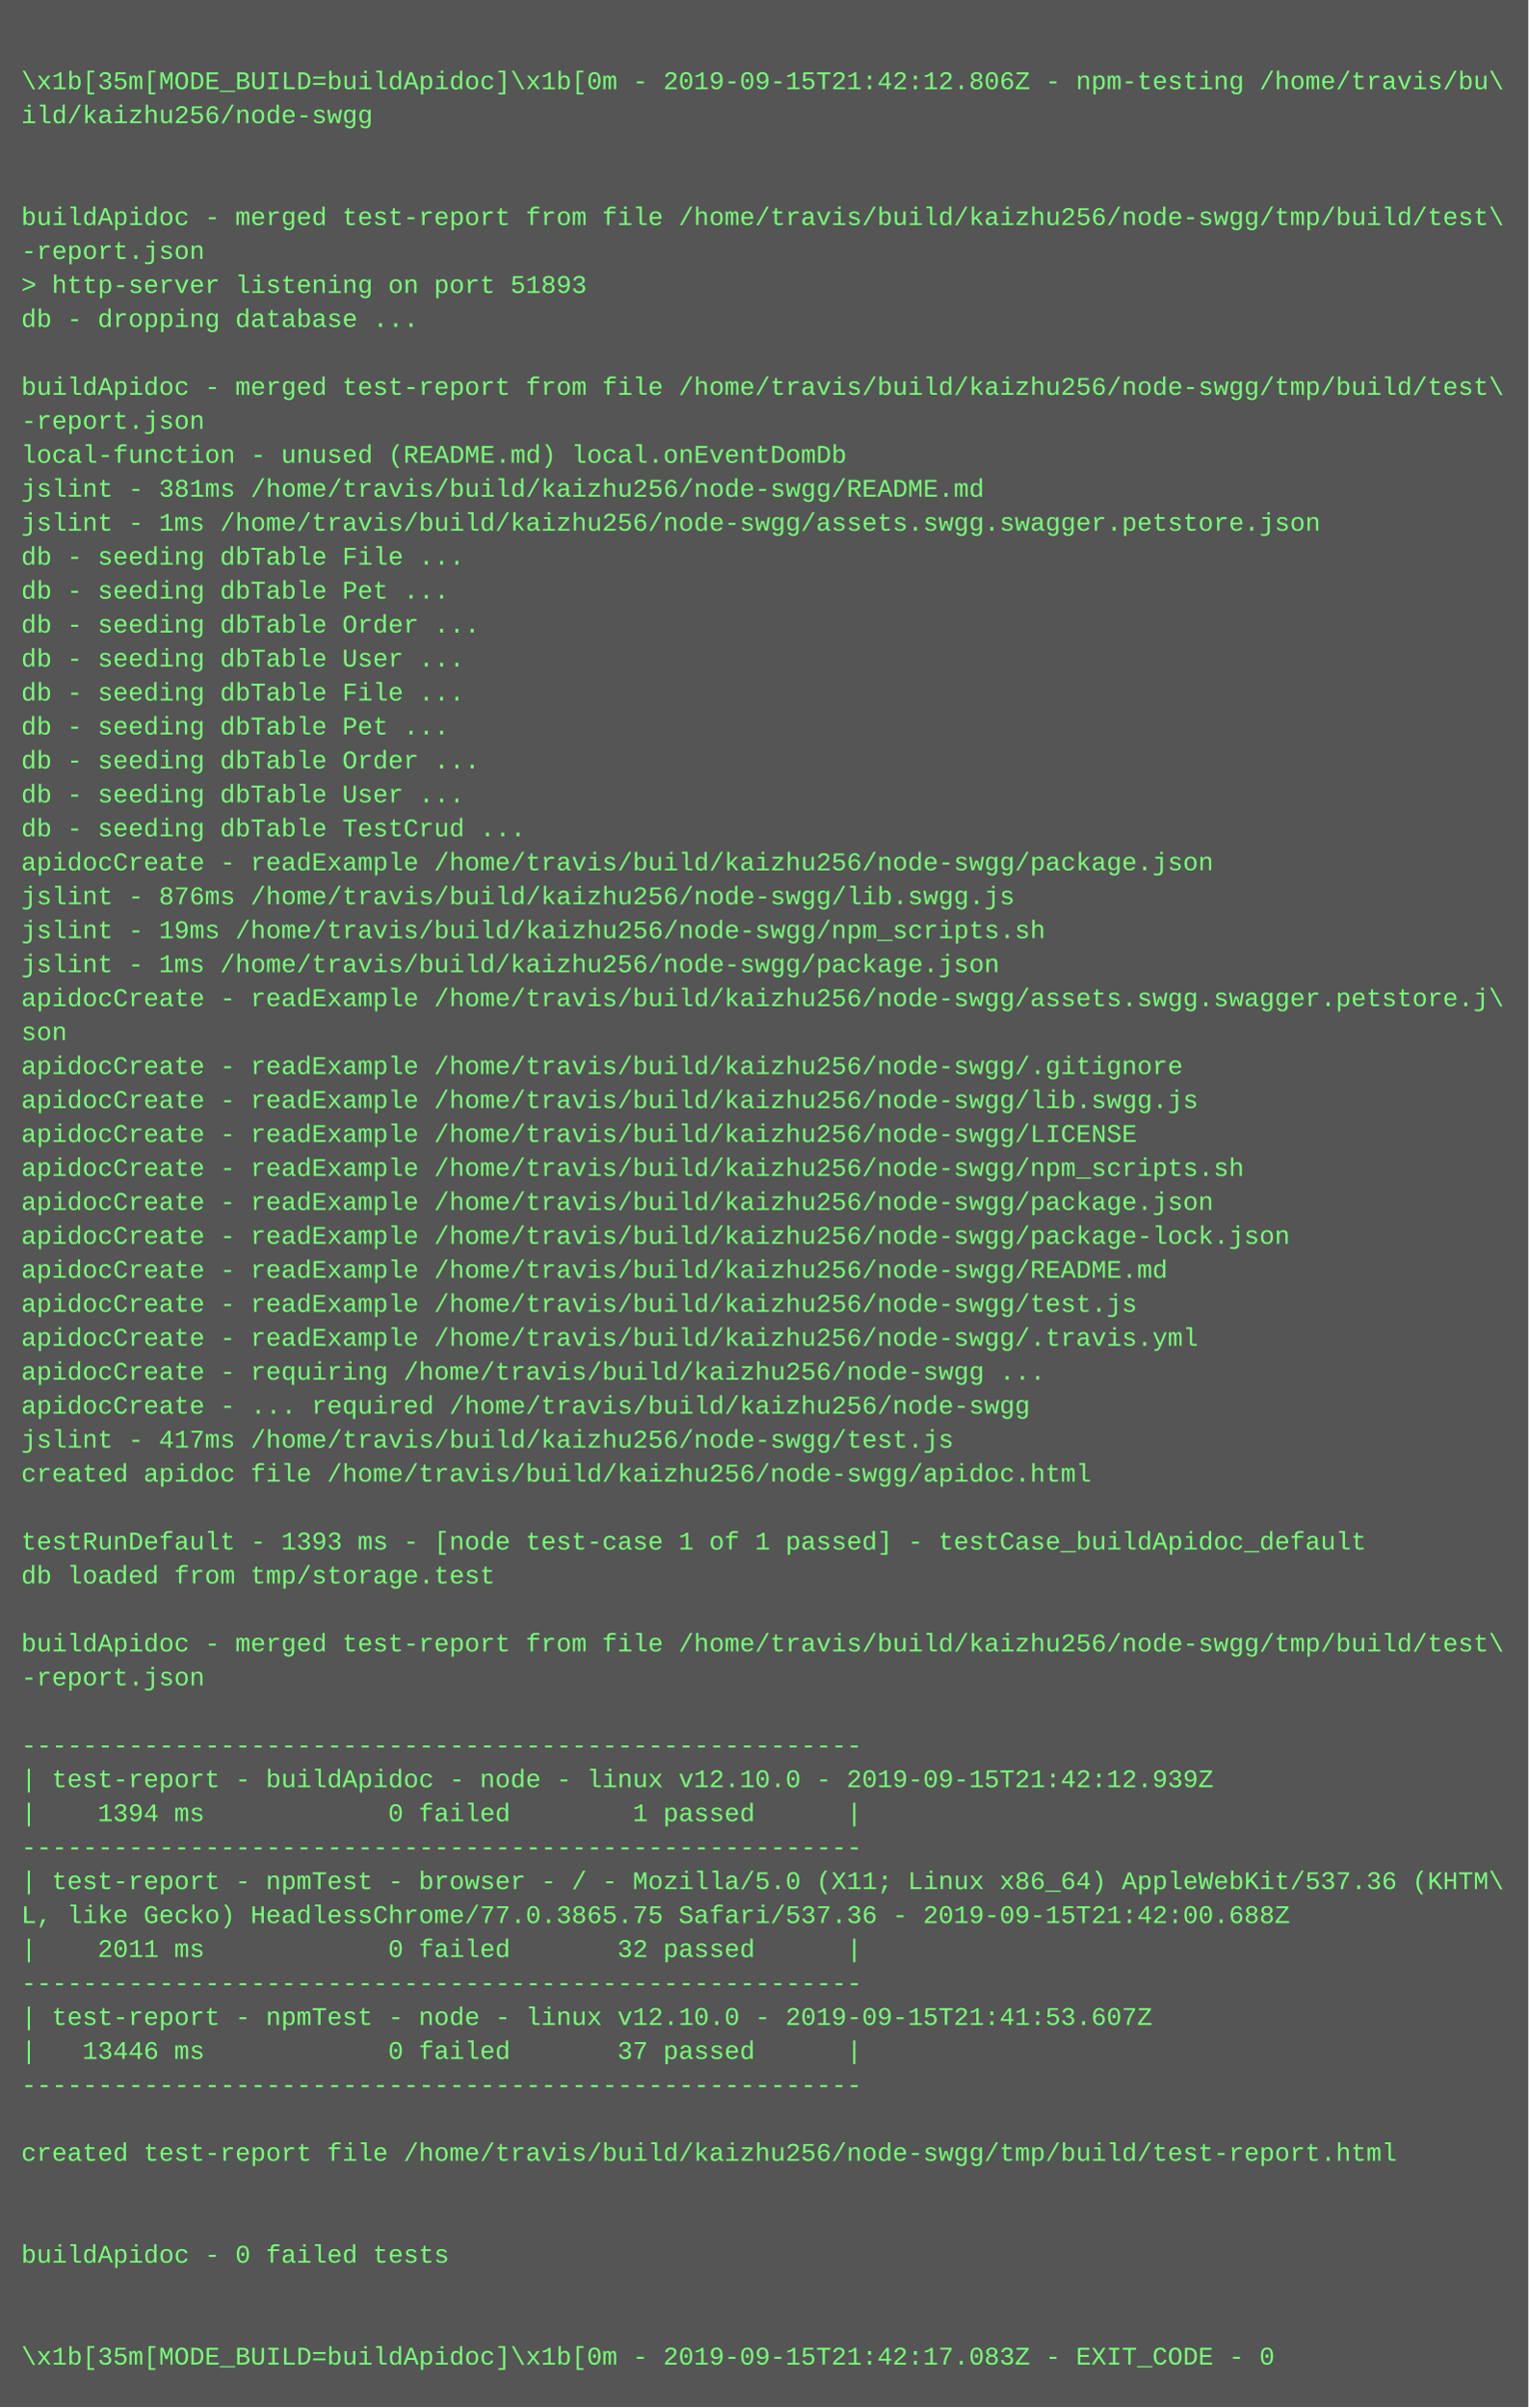
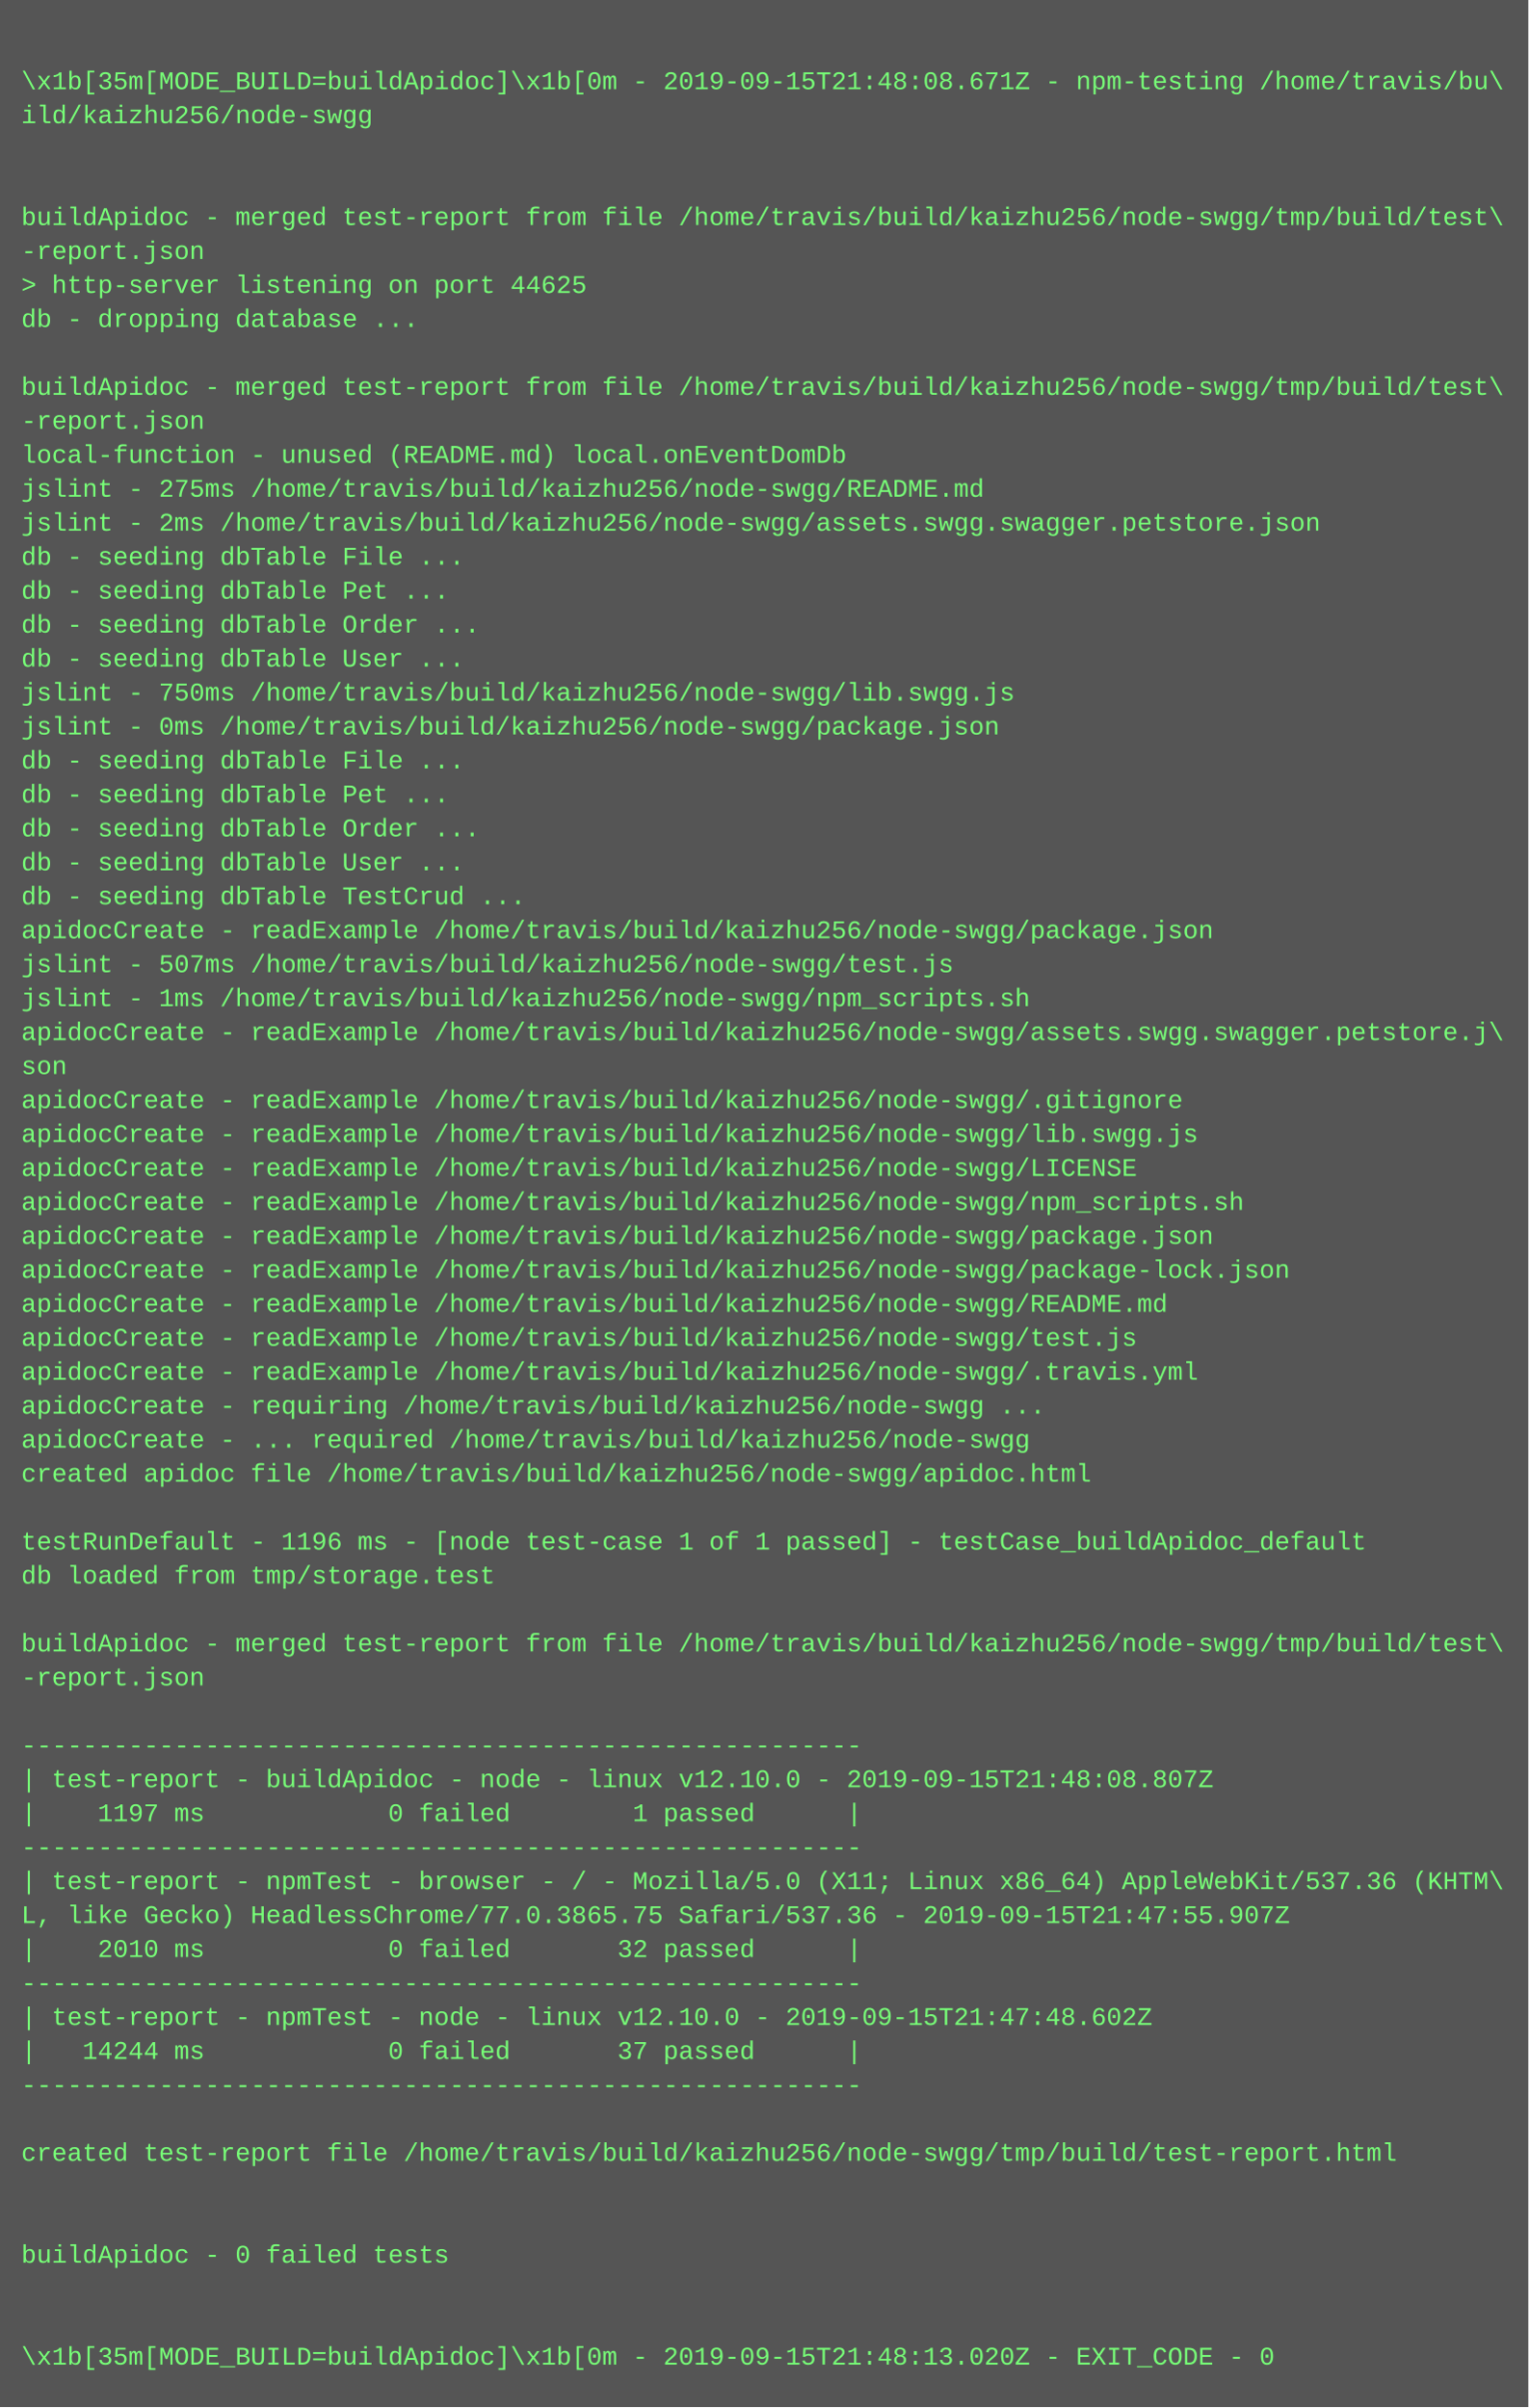
<svg xmlns="http://www.w3.org/2000/svg" height="1134" width="720">
  <rect height="1134" fill="#555" width="720" />
  <text fill="#7f7" font-family="Courier New" font-size="12" xml:space="preserve">
    <tspan x="10" y="26" />
-     <tspan x="10" y="42">\x1b[35m[MODE_BUILD=buildApidoc]\x1b[0m - 2019-09-15T21:42:12.806Z - npm-testing /home/travis/bu\</tspan>
+     <tspan x="10" y="42">\x1b[35m[MODE_BUILD=buildApidoc]\x1b[0m - 2019-09-15T21:48:08.671Z - npm-testing /home/travis/bu\</tspan>
    <tspan x="10" y="58">ild/kaizhu256/node-swgg</tspan>
    <tspan x="10" y="74" />
    <tspan x="10" y="90" />
    <tspan x="10" y="106">buildApidoc - merged test-report from file /home/travis/build/kaizhu256/node-swgg/tmp/build/test\</tspan>
    <tspan x="10" y="122">-report.json</tspan>
-     <tspan x="10" y="138">&gt; http-server listening on port 51893</tspan>
+     <tspan x="10" y="138">&gt; http-server listening on port 44625</tspan>
    <tspan x="10" y="154">db - dropping database ...</tspan>
    <tspan x="10" y="170" />
    <tspan x="10" y="186">buildApidoc - merged test-report from file /home/travis/build/kaizhu256/node-swgg/tmp/build/test\</tspan>
    <tspan x="10" y="202">-report.json</tspan>
    <tspan x="10" y="218">local-function - unused (README.md) local.onEventDomDb</tspan>
-     <tspan x="10" y="234">jslint - 381ms /home/travis/build/kaizhu256/node-swgg/README.md</tspan>
-     <tspan x="10" y="250">jslint - 1ms /home/travis/build/kaizhu256/node-swgg/assets.swgg.swagger.petstore.json</tspan>
+     <tspan x="10" y="234">jslint - 275ms /home/travis/build/kaizhu256/node-swgg/README.md</tspan>
+     <tspan x="10" y="250">jslint - 2ms /home/travis/build/kaizhu256/node-swgg/assets.swgg.swagger.petstore.json</tspan>
    <tspan x="10" y="266">db - seeding dbTable File ...</tspan>
    <tspan x="10" y="282">db - seeding dbTable Pet ...</tspan>
    <tspan x="10" y="298">db - seeding dbTable Order ...</tspan>
    <tspan x="10" y="314">db - seeding dbTable User ...</tspan>
-     <tspan x="10" y="330">db - seeding dbTable File ...</tspan>
-     <tspan x="10" y="346">db - seeding dbTable Pet ...</tspan>
-     <tspan x="10" y="362">db - seeding dbTable Order ...</tspan>
-     <tspan x="10" y="378">db - seeding dbTable User ...</tspan>
-     <tspan x="10" y="394">db - seeding dbTable TestCrud ...</tspan>
-     <tspan x="10" y="410">apidocCreate - readExample /home/travis/build/kaizhu256/node-swgg/package.json</tspan>
-     <tspan x="10" y="426">jslint - 876ms /home/travis/build/kaizhu256/node-swgg/lib.swgg.js</tspan>
-     <tspan x="10" y="442">jslint - 19ms /home/travis/build/kaizhu256/node-swgg/npm_scripts.sh</tspan>
-     <tspan x="10" y="458">jslint - 1ms /home/travis/build/kaizhu256/node-swgg/package.json</tspan>
-     <tspan x="10" y="474">apidocCreate - readExample /home/travis/build/kaizhu256/node-swgg/assets.swgg.swagger.petstore.j\</tspan>
-     <tspan x="10" y="490">son</tspan>
-     <tspan x="10" y="506">apidocCreate - readExample /home/travis/build/kaizhu256/node-swgg/.gitignore</tspan>
-     <tspan x="10" y="522">apidocCreate - readExample /home/travis/build/kaizhu256/node-swgg/lib.swgg.js</tspan>
-     <tspan x="10" y="538">apidocCreate - readExample /home/travis/build/kaizhu256/node-swgg/LICENSE</tspan>
-     <tspan x="10" y="554">apidocCreate - readExample /home/travis/build/kaizhu256/node-swgg/npm_scripts.sh</tspan>
-     <tspan x="10" y="570">apidocCreate - readExample /home/travis/build/kaizhu256/node-swgg/package.json</tspan>
-     <tspan x="10" y="586">apidocCreate - readExample /home/travis/build/kaizhu256/node-swgg/package-lock.json</tspan>
-     <tspan x="10" y="602">apidocCreate - readExample /home/travis/build/kaizhu256/node-swgg/README.md</tspan>
-     <tspan x="10" y="618">apidocCreate - readExample /home/travis/build/kaizhu256/node-swgg/test.js</tspan>
-     <tspan x="10" y="634">apidocCreate - readExample /home/travis/build/kaizhu256/node-swgg/.travis.yml</tspan>
-     <tspan x="10" y="650">apidocCreate - requiring /home/travis/build/kaizhu256/node-swgg ...</tspan>
-     <tspan x="10" y="666">apidocCreate - ... required /home/travis/build/kaizhu256/node-swgg</tspan>
-     <tspan x="10" y="682">jslint - 417ms /home/travis/build/kaizhu256/node-swgg/test.js</tspan>
+     <tspan x="10" y="330">jslint - 750ms /home/travis/build/kaizhu256/node-swgg/lib.swgg.js</tspan>
+     <tspan x="10" y="346">jslint - 0ms /home/travis/build/kaizhu256/node-swgg/package.json</tspan>
+     <tspan x="10" y="362">db - seeding dbTable File ...</tspan>
+     <tspan x="10" y="378">db - seeding dbTable Pet ...</tspan>
+     <tspan x="10" y="394">db - seeding dbTable Order ...</tspan>
+     <tspan x="10" y="410">db - seeding dbTable User ...</tspan>
+     <tspan x="10" y="426">db - seeding dbTable TestCrud ...</tspan>
+     <tspan x="10" y="442">apidocCreate - readExample /home/travis/build/kaizhu256/node-swgg/package.json</tspan>
+     <tspan x="10" y="458">jslint - 507ms /home/travis/build/kaizhu256/node-swgg/test.js</tspan>
+     <tspan x="10" y="474">jslint - 1ms /home/travis/build/kaizhu256/node-swgg/npm_scripts.sh</tspan>
+     <tspan x="10" y="490">apidocCreate - readExample /home/travis/build/kaizhu256/node-swgg/assets.swgg.swagger.petstore.j\</tspan>
+     <tspan x="10" y="506">son</tspan>
+     <tspan x="10" y="522">apidocCreate - readExample /home/travis/build/kaizhu256/node-swgg/.gitignore</tspan>
+     <tspan x="10" y="538">apidocCreate - readExample /home/travis/build/kaizhu256/node-swgg/lib.swgg.js</tspan>
+     <tspan x="10" y="554">apidocCreate - readExample /home/travis/build/kaizhu256/node-swgg/LICENSE</tspan>
+     <tspan x="10" y="570">apidocCreate - readExample /home/travis/build/kaizhu256/node-swgg/npm_scripts.sh</tspan>
+     <tspan x="10" y="586">apidocCreate - readExample /home/travis/build/kaizhu256/node-swgg/package.json</tspan>
+     <tspan x="10" y="602">apidocCreate - readExample /home/travis/build/kaizhu256/node-swgg/package-lock.json</tspan>
+     <tspan x="10" y="618">apidocCreate - readExample /home/travis/build/kaizhu256/node-swgg/README.md</tspan>
+     <tspan x="10" y="634">apidocCreate - readExample /home/travis/build/kaizhu256/node-swgg/test.js</tspan>
+     <tspan x="10" y="650">apidocCreate - readExample /home/travis/build/kaizhu256/node-swgg/.travis.yml</tspan>
+     <tspan x="10" y="666">apidocCreate - requiring /home/travis/build/kaizhu256/node-swgg ...</tspan>
+     <tspan x="10" y="682">apidocCreate - ... required /home/travis/build/kaizhu256/node-swgg</tspan>
    <tspan x="10" y="698">created apidoc file /home/travis/build/kaizhu256/node-swgg/apidoc.html</tspan>
    <tspan x="10" y="714" />
-     <tspan x="10" y="730">testRunDefault - 1393 ms - [node test-case 1 of 1 passed] - testCase_buildApidoc_default</tspan>
+     <tspan x="10" y="730">testRunDefault - 1196 ms - [node test-case 1 of 1 passed] - testCase_buildApidoc_default</tspan>
    <tspan x="10" y="746">db loaded from tmp/storage.test</tspan>
    <tspan x="10" y="762" />
    <tspan x="10" y="778">buildApidoc - merged test-report from file /home/travis/build/kaizhu256/node-swgg/tmp/build/test\</tspan>
    <tspan x="10" y="794">-report.json</tspan>
    <tspan x="10" y="810" />
    <tspan x="10" y="826">-------------------------------------------------------</tspan>
-     <tspan x="10" y="842">| test-report - buildApidoc - node - linux v12.10.0 - 2019-09-15T21:42:12.939Z</tspan>
-     <tspan x="10" y="858">|    1394 ms            0 failed        1 passed      |</tspan>
+     <tspan x="10" y="842">| test-report - buildApidoc - node - linux v12.10.0 - 2019-09-15T21:48:08.807Z</tspan>
+     <tspan x="10" y="858">|    1197 ms            0 failed        1 passed      |</tspan>
    <tspan x="10" y="874">-------------------------------------------------------</tspan>
    <tspan x="10" y="890">| test-report - npmTest - browser - / - Mozilla/5.0 (X11; Linux x86_64) AppleWebKit/537.36 (KHTM\</tspan>
-     <tspan x="10" y="906">L, like Gecko) HeadlessChrome/77.0.3865.75 Safari/537.36 - 2019-09-15T21:42:00.688Z</tspan>
-     <tspan x="10" y="922">|    2011 ms            0 failed       32 passed      |</tspan>
+     <tspan x="10" y="906">L, like Gecko) HeadlessChrome/77.0.3865.75 Safari/537.36 - 2019-09-15T21:47:55.907Z</tspan>
+     <tspan x="10" y="922">|    2010 ms            0 failed       32 passed      |</tspan>
    <tspan x="10" y="938">-------------------------------------------------------</tspan>
-     <tspan x="10" y="954">| test-report - npmTest - node - linux v12.10.0 - 2019-09-15T21:41:53.607Z</tspan>
-     <tspan x="10" y="970">|   13446 ms            0 failed       37 passed      |</tspan>
+     <tspan x="10" y="954">| test-report - npmTest - node - linux v12.10.0 - 2019-09-15T21:47:48.602Z</tspan>
+     <tspan x="10" y="970">|   14244 ms            0 failed       37 passed      |</tspan>
    <tspan x="10" y="986">-------------------------------------------------------</tspan>
    <tspan x="10" y="1002" />
    <tspan x="10" y="1018">created test-report file /home/travis/build/kaizhu256/node-swgg/tmp/build/test-report.html</tspan>
    <tspan x="10" y="1034" />
    <tspan x="10" y="1050" />
    <tspan x="10" y="1066">buildApidoc - 0 failed tests</tspan>
    <tspan x="10" y="1082" />
    <tspan x="10" y="1098" />
-     <tspan x="10" y="1114">\x1b[35m[MODE_BUILD=buildApidoc]\x1b[0m - 2019-09-15T21:42:17.083Z - EXIT_CODE - 0</tspan>
+     <tspan x="10" y="1114">\x1b[35m[MODE_BUILD=buildApidoc]\x1b[0m - 2019-09-15T21:48:13.020Z - EXIT_CODE - 0</tspan>
  </text>
</svg>
